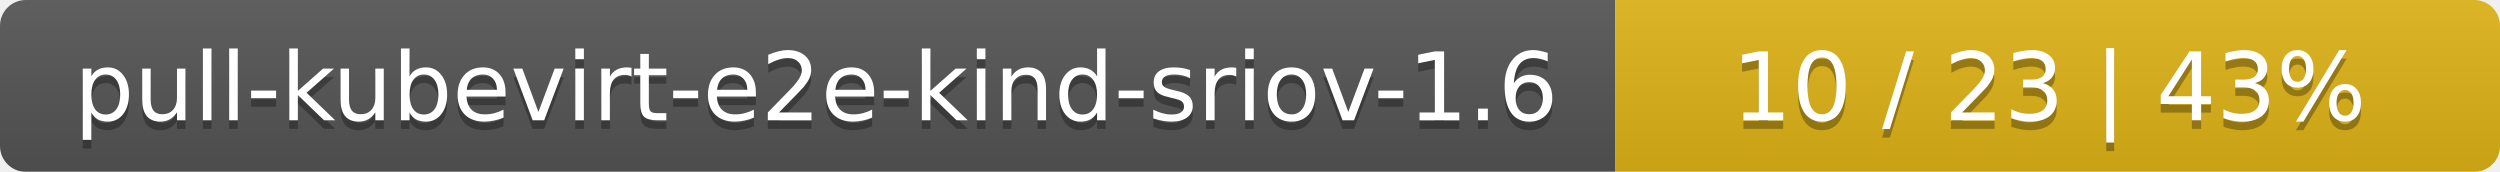
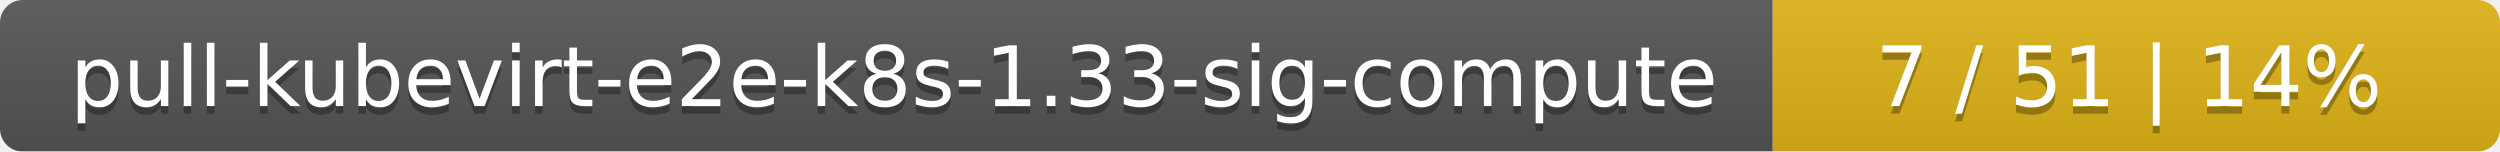
- <svg xmlns="http://www.w3.org/2000/svg" width="291" height="20">
+ <svg xmlns="http://www.w3.org/2000/svg" width="330" height="20">
  <linearGradient id="smooth" x2="0" y2="100%">
    <stop offset="0" stop-color="#bbb" stop-opacity=".1" />
    <stop offset="1" stop-opacity=".1" />
  </linearGradient>
  <mask id="round">
-     <rect width="291" height="20" rx="3" fill="#fff" />
+     <rect width="330" height="20" rx="3" fill="#fff" />
  </mask>
  <g mask="url(#round)">
-     <rect width="188" height="20" fill="#555" />
-     <rect x="188" width="103" height="20" fill="#dfb317" />
-     <rect width="291" height="20" fill="url(#smooth)" />
+     <rect width="234" height="20" fill="#555" />
+     <rect x="234" width="96" height="20" fill="#dfb317" />
+     <rect width="330" height="20" fill="url(#smooth)" />
  </g>
  <g fill="#fff" text-anchor="middle" font-family="DejaVu Sans,Verdana,Geneva,sans-serif" font-size="11">
-     <text x="95" y="15" fill="#010101" fill-opacity=".3">pull-kubevirt-e2e-kind-sriov-1.6</text>
-     <text x="95" y="14">pull-kubevirt-e2e-kind-sriov-1.6</text>
-     <text x="238.5" y="15" fill="#010101" fill-opacity=".3">10 / 23    |    43%</text>
-     <text x="238.5" y="14">10 / 23    |    43%</text>
+     <text x="118" y="15" fill="#010101" fill-opacity=".3">pull-kubevirt-e2e-k8s-1.33-sig-compute</text>
+     <text x="118" y="14">pull-kubevirt-e2e-k8s-1.33-sig-compute</text>
+     <text x="281" y="15" fill="#010101" fill-opacity=".3">7 / 51    |    14%</text>
+     <text x="281" y="14">7 / 51    |    14%</text>
  </g>
</svg>
